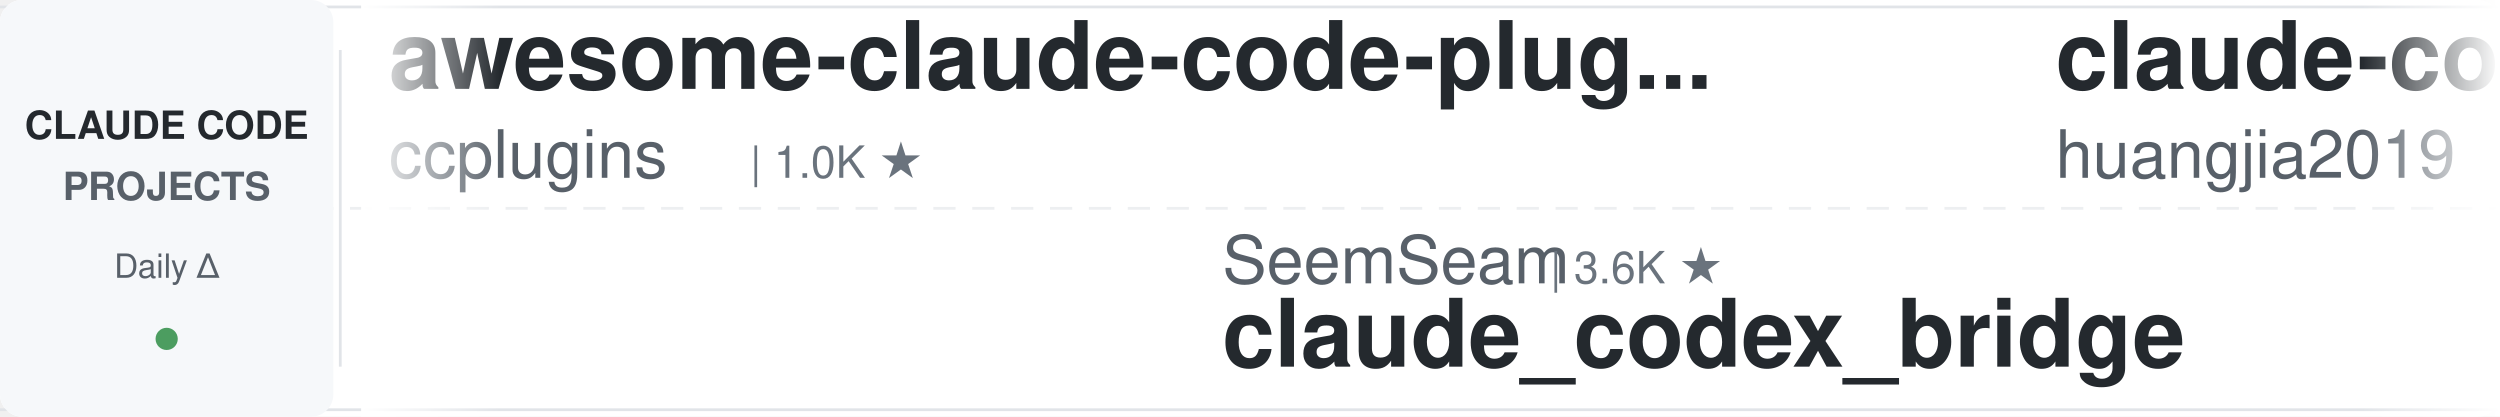
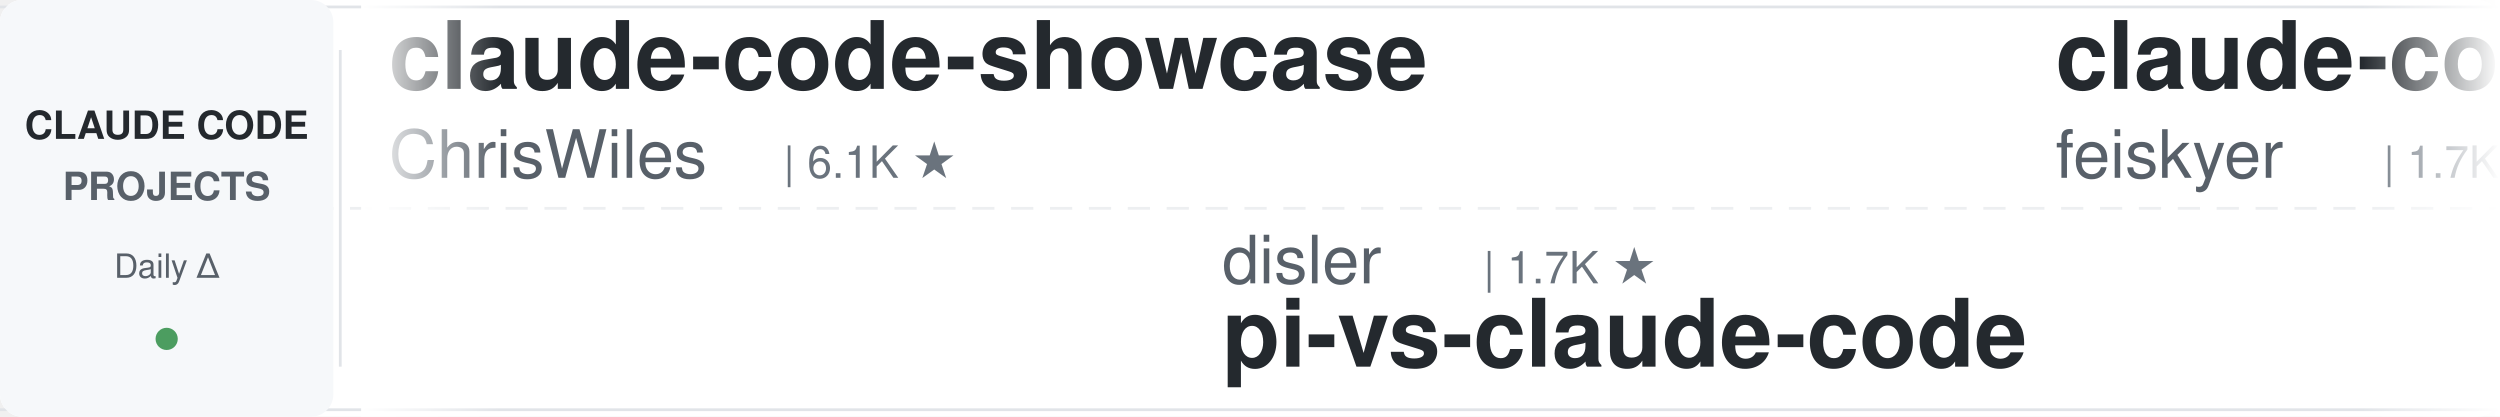
<svg xmlns="http://www.w3.org/2000/svg" width="900" height="150">
  <defs>
    <linearGradient id="leftFade" x1="0%" y1="0%" x2="100%" y2="0%">
      <stop offset="0%" style="stop-color:#ffffff;stop-opacity:1" />
      <stop offset="100%" style="stop-color:#ffffff;stop-opacity:0" />
    </linearGradient>
    <linearGradient id="rightFade" x1="0%" y1="0%" x2="100%" y2="0%">
      <stop offset="0%" style="stop-color:#ffffff;stop-opacity:0" />
      <stop offset="100%" style="stop-color:#ffffff;stop-opacity:1" />
    </linearGradient>
  </defs>
  <rect width="900" height="150" fill="#ffffff" rx="8" />
  <rect x="0" y="2" width="900" height="1" fill="#e1e4e8" />
  <rect x="0" y="147" width="900" height="1" fill="#e1e4e8" />
  <line x1="0" y1="75" x2="900" y2="75" stroke="#e1e4e8" stroke-width="1" stroke-dasharray="8 6" opacity="0.6" />
  <rect x="0" y="0" width="120" height="150" fill="#f6f8fa" rx="8" />
  <text x="60" y="50" font-family="-apple-system, BlinkMacSystemFont, 'Segoe UI', Helvetica, Arial, sans-serif" font-size="14" font-weight="600" fill="#24292e" text-anchor="middle">CLAUDE CODE</text>
  <text x="60" y="72" font-family="-apple-system, BlinkMacSystemFont, 'Segoe UI', Helvetica, Arial, sans-serif" font-size="14" font-weight="600" fill="#586069" text-anchor="middle">PROJECTS</text>
  <text x="60" y="100" font-family="-apple-system, BlinkMacSystemFont, 'Segoe UI', Helvetica, Arial, sans-serif" font-size="12" font-weight="500" fill="#586069" text-anchor="middle">Daily Δ</text>
  <circle cx="60" cy="122" r="4" fill="#22863a" opacity="0.8" />
  <rect x="122" y="18" width="1" height="114" fill="#e1e4e8" />
  <clipPath id="tickerClip">
    <rect x="130" y="0" width="770" height="150" />
  </clipPath>
  <g clip-path="url(#tickerClip)">
    <g id="tickerItems">
      <animateTransform attributeName="transform" attributeType="XML" type="translate" from="0 0" to="-3000 0" dur="54s" repeatCount="indefinite" />
      <g transform="translate(0, 0)">
-         <text x="140" y="32" font-family="-apple-system, BlinkMacSystemFont, 'Segoe UI', Helvetica, Arial, sans-serif" font-size="34" font-weight="600" fill="#24292e">awesome-claude-code-plug...</text>
-         <text x="140" y="64" font-family="-apple-system, BlinkMacSystemFont, 'Segoe UI', Helvetica, Arial, sans-serif" font-size="24" font-weight="400" fill="#586069">ccplugins</text>
-         <text x="270" y="64" font-family="-apple-system, BlinkMacSystemFont, 'Segoe UI', Helvetica, Arial, sans-serif" font-size="16" font-weight="500" fill="#6a737d">| 1.0K ★</text>
-       </g>
-       <g transform="translate(300, 0)">
-         <text x="140" y="102" font-family="-apple-system, BlinkMacSystemFont, 'Segoe UI', Helvetica, Arial, sans-serif" font-size="24" font-weight="400" fill="#586069">SeemSeam</text>
-         <text x="258" y="102" font-family="-apple-system, BlinkMacSystemFont, 'Segoe UI', Helvetica, Arial, sans-serif" font-size="16" font-weight="500" fill="#6a737d">| 3.6K ★</text>
-         <text x="140" y="132" font-family="-apple-system, BlinkMacSystemFont, 'Segoe UI', Helvetica, Arial, sans-serif" font-size="34" font-weight="600" fill="#24292e">claude_codex_bridge</text>
-       </g>
-       <g transform="translate(600, 0)">
-         <text x="140" y="32" font-family="-apple-system, BlinkMacSystemFont, 'Segoe UI', Helvetica, Arial, sans-serif" font-size="34" font-weight="600" fill="#24292e">claude-code-engineering</text>
-         <text x="140" y="64" font-family="-apple-system, BlinkMacSystemFont, 'Segoe UI', Helvetica, Arial, sans-serif" font-size="24" font-weight="400" fill="#586069">huangjia2019</text>
-         <text x="306" y="64" font-family="-apple-system, BlinkMacSystemFont, 'Segoe UI', Helvetica, Arial, sans-serif" font-size="16" font-weight="500" fill="#6a737d">| 1.2K ★</text>
-       </g>
-       <g transform="translate(900, 0)">
-         <text x="140" y="102" font-family="-apple-system, BlinkMacSystemFont, 'Segoe UI', Helvetica, Arial, sans-serif" font-size="24" font-weight="400" fill="#586069">Windy3f3f3f3f</text>
-         <text x="318" y="102" font-family="-apple-system, BlinkMacSystemFont, 'Segoe UI', Helvetica, Arial, sans-serif" font-size="16" font-weight="500" fill="#6a737d">| 2.8K ★</text>
-         <text x="140" y="132" font-family="-apple-system, BlinkMacSystemFont, 'Segoe UI', Helvetica, Arial, sans-serif" font-size="34" font-weight="600" fill="#24292e">claude-code-from-scratch</text>
-       </g>
-       <g transform="translate(1200, 0)">
        <text x="140" y="32" font-family="-apple-system, BlinkMacSystemFont, 'Segoe UI', Helvetica, Arial, sans-serif" font-size="34" font-weight="600" fill="#24292e">claude-code-showcase</text>
        <text x="140" y="64" font-family="-apple-system, BlinkMacSystemFont, 'Segoe UI', Helvetica, Arial, sans-serif" font-size="24" font-weight="400" fill="#586069">ChrisWiles</text>
        <text x="282" y="64" font-family="-apple-system, BlinkMacSystemFont, 'Segoe UI', Helvetica, Arial, sans-serif" font-size="16" font-weight="500" fill="#6a737d">| 6.1K ★</text>
      </g>
+       <g transform="translate(300, 0)">
+         <text x="140" y="102" font-family="-apple-system, BlinkMacSystemFont, 'Segoe UI', Helvetica, Arial, sans-serif" font-size="24" font-weight="400" fill="#586069">disler</text>
+         <text x="234" y="102" font-family="-apple-system, BlinkMacSystemFont, 'Segoe UI', Helvetica, Arial, sans-serif" font-size="16" font-weight="500" fill="#6a737d">| 1.7K ★</text>
+         <text x="140" y="132" font-family="-apple-system, BlinkMacSystemFont, 'Segoe UI', Helvetica, Arial, sans-serif" font-size="34" font-weight="600" fill="#24292e">pi-vs-claude-code</text>
+       </g>
+       <g transform="translate(600, 0)">
+         <text x="140" y="32" font-family="-apple-system, BlinkMacSystemFont, 'Segoe UI', Helvetica, Arial, sans-serif" font-size="34" font-weight="600" fill="#24292e">claude-code-settings</text>
+         <text x="140" y="64" font-family="-apple-system, BlinkMacSystemFont, 'Segoe UI', Helvetica, Arial, sans-serif" font-size="24" font-weight="400" fill="#586069">feiskyer</text>
+         <text x="258" y="64" font-family="-apple-system, BlinkMacSystemFont, 'Segoe UI', Helvetica, Arial, sans-serif" font-size="16" font-weight="500" fill="#6a737d">| 1.7K ★</text>
+       </g>
+       <g transform="translate(900, 0)">
+         <text x="140" y="102" font-family="-apple-system, BlinkMacSystemFont, 'Segoe UI', Helvetica, Arial, sans-serif" font-size="24" font-weight="400" fill="#586069">anthropics</text>
+         <text x="282" y="102" font-family="-apple-system, BlinkMacSystemFont, 'Segoe UI', Helvetica, Arial, sans-serif" font-size="16" font-weight="500" fill="#6a737d">| 7.0K ★</text>
+         <text x="140" y="132" font-family="-apple-system, BlinkMacSystemFont, 'Segoe UI', Helvetica, Arial, sans-serif" font-size="34" font-weight="600" fill="#24292e">claude-code-security-rev...</text>
+       </g>
+       <g transform="translate(1200, 0)">
+         <text x="140" y="32" font-family="-apple-system, BlinkMacSystemFont, 'Segoe UI', Helvetica, Arial, sans-serif" font-size="34" font-weight="600" fill="#24292e">claude-code-source</text>
+         <text x="140" y="64" font-family="-apple-system, BlinkMacSystemFont, 'Segoe UI', Helvetica, Arial, sans-serif" font-size="24" font-weight="400" fill="#586069">AprilNEA</text>
+         <text x="258" y="64" font-family="-apple-system, BlinkMacSystemFont, 'Segoe UI', Helvetica, Arial, sans-serif" font-size="16" font-weight="500" fill="#6a737d">| 393 ★</text>
+       </g>
      <g transform="translate(1500, 0)">
-         <text x="140" y="102" font-family="-apple-system, BlinkMacSystemFont, 'Segoe UI', Helvetica, Arial, sans-serif" font-size="24" font-weight="400" fill="#586069">affaan-m</text>
-         <text x="258" y="102" font-family="-apple-system, BlinkMacSystemFont, 'Segoe UI', Helvetica, Arial, sans-serif" font-size="16" font-weight="500" fill="#6a737d">| 306.7K ★</text>
-         <text x="140" y="132" font-family="-apple-system, BlinkMacSystemFont, 'Segoe UI', Helvetica, Arial, sans-serif" font-size="34" font-weight="600" fill="#24292e">ECC</text>
+         <text x="140" y="102" font-family="-apple-system, BlinkMacSystemFont, 'Segoe UI', Helvetica, Arial, sans-serif" font-size="24" font-weight="400" fill="#586069">overwirehq</text>
+         <text x="282" y="102" font-family="-apple-system, BlinkMacSystemFont, 'Segoe UI', Helvetica, Arial, sans-serif" font-size="16" font-weight="500" fill="#6a737d">| 2.8K ★</text>
+         <text x="140" y="132" font-family="-apple-system, BlinkMacSystemFont, 'Segoe UI', Helvetica, Arial, sans-serif" font-size="34" font-weight="600" fill="#24292e">claude-code-telegram</text>
      </g>
      <g transform="translate(1800, 0)">
-         <text x="140" y="32" font-family="-apple-system, BlinkMacSystemFont, 'Segoe UI', Helvetica, Arial, sans-serif" font-size="34" font-weight="600" fill="#24292e">awesome-claude-code</text>
-         <text x="140" y="64" font-family="-apple-system, BlinkMacSystemFont, 'Segoe UI', Helvetica, Arial, sans-serif" font-size="24" font-weight="400" fill="#586069">jqueryscript</text>
-         <text x="306" y="64" font-family="-apple-system, BlinkMacSystemFont, 'Segoe UI', Helvetica, Arial, sans-serif" font-size="16" font-weight="500" fill="#6a737d">| 554 ★</text>
+         <text x="140" y="32" font-family="-apple-system, BlinkMacSystemFont, 'Segoe UI', Helvetica, Arial, sans-serif" font-size="34" font-weight="600" fill="#24292e">claude-code-tudou</text>
+         <text x="140" y="64" font-family="-apple-system, BlinkMacSystemFont, 'Segoe UI', Helvetica, Arial, sans-serif" font-size="24" font-weight="400" fill="#586069">AICoderTudou</text>
+         <text x="306" y="64" font-family="-apple-system, BlinkMacSystemFont, 'Segoe UI', Helvetica, Arial, sans-serif" font-size="16" font-weight="500" fill="#6a737d">| 494 ★</text>
      </g>
      <g transform="translate(2100, 0)">
-         <text x="140" y="102" font-family="-apple-system, BlinkMacSystemFont, 'Segoe UI', Helvetica, Arial, sans-serif" font-size="24" font-weight="400" fill="#586069">Maciek-roboblog</text>
-         <text x="342" y="102" font-family="-apple-system, BlinkMacSystemFont, 'Segoe UI', Helvetica, Arial, sans-serif" font-size="16" font-weight="500" fill="#6a737d">| 8.8K ★</text>
-         <text x="140" y="132" font-family="-apple-system, BlinkMacSystemFont, 'Segoe UI', Helvetica, Arial, sans-serif" font-size="34" font-weight="600" fill="#24292e">Claude-Code-Usage-Monito...</text>
+         <text x="140" y="102" font-family="-apple-system, BlinkMacSystemFont, 'Segoe UI', Helvetica, Arial, sans-serif" font-size="24" font-weight="400" fill="#586069">Alishahryar1</text>
+         <text x="306" y="102" font-family="-apple-system, BlinkMacSystemFont, 'Segoe UI', Helvetica, Arial, sans-serif" font-size="16" font-weight="500" fill="#6a737d">| 71.7K ★</text>
+         <text x="140" y="132" font-family="-apple-system, BlinkMacSystemFont, 'Segoe UI', Helvetica, Arial, sans-serif" font-size="34" font-weight="600" fill="#24292e">free-claude-code</text>
      </g>
      <g transform="translate(2400, 0)">
-         <text x="140" y="32" font-family="-apple-system, BlinkMacSystemFont, 'Segoe UI', Helvetica, Arial, sans-serif" font-size="34" font-weight="600" fill="#24292e">edmunds-claude-code</text>
-         <text x="140" y="64" font-family="-apple-system, BlinkMacSystemFont, 'Segoe UI', Helvetica, Arial, sans-serif" font-size="24" font-weight="400" fill="#586069">edmund-io</text>
-         <text x="270" y="64" font-family="-apple-system, BlinkMacSystemFont, 'Segoe UI', Helvetica, Arial, sans-serif" font-size="16" font-weight="500" fill="#6a737d">| 1.5K ★</text>
+         <text x="140" y="32" font-family="-apple-system, BlinkMacSystemFont, 'Segoe UI', Helvetica, Arial, sans-serif" font-size="34" font-weight="600" fill="#24292e">claude-code-guide</text>
+         <text x="140" y="64" font-family="-apple-system, BlinkMacSystemFont, 'Segoe UI', Helvetica, Arial, sans-serif" font-size="24" font-weight="400" fill="#586069">Cranot</text>
+         <text x="234" y="64" font-family="-apple-system, BlinkMacSystemFont, 'Segoe UI', Helvetica, Arial, sans-serif" font-size="16" font-weight="500" fill="#6a737d">| 2.9K ★</text>
      </g>
      <g transform="translate(2700, 0)">
-         <text x="140" y="102" font-family="-apple-system, BlinkMacSystemFont, 'Segoe UI', Helvetica, Arial, sans-serif" font-size="24" font-weight="400" fill="#586069">Piebald-AI</text>
-         <text x="282" y="102" font-family="-apple-system, BlinkMacSystemFont, 'Segoe UI', Helvetica, Arial, sans-serif" font-size="16" font-weight="500" fill="#6a737d">| 13.2K ★</text>
-         <text x="140" y="132" font-family="-apple-system, BlinkMacSystemFont, 'Segoe UI', Helvetica, Arial, sans-serif" font-size="34" font-weight="600" fill="#24292e">claude-code-system-promp...</text>
+         <text x="140" y="102" font-family="-apple-system, BlinkMacSystemFont, 'Segoe UI', Helvetica, Arial, sans-serif" font-size="24" font-weight="400" fill="#586069">hangsman</text>
+         <text x="258" y="102" font-family="-apple-system, BlinkMacSystemFont, 'Segoe UI', Helvetica, Arial, sans-serif" font-size="16" font-weight="500" fill="#6a737d">| 798 ★</text>
+         <text x="140" y="132" font-family="-apple-system, BlinkMacSystemFont, 'Segoe UI', Helvetica, Arial, sans-serif" font-size="34" font-weight="600" fill="#24292e">claude-code-source</text>
      </g>
      <g transform="translate(3000, 0)">
-         <text x="140" y="32" font-family="-apple-system, BlinkMacSystemFont, 'Segoe UI', Helvetica, Arial, sans-serif" font-size="34" font-weight="600" fill="#24292e">awesome-claude-code-plug...</text>
-         <text x="140" y="64" font-family="-apple-system, BlinkMacSystemFont, 'Segoe UI', Helvetica, Arial, sans-serif" font-size="24" font-weight="400" fill="#586069">ccplugins</text>
-         <text x="270" y="64" font-family="-apple-system, BlinkMacSystemFont, 'Segoe UI', Helvetica, Arial, sans-serif" font-size="16" font-weight="500" fill="#6a737d">| 1.0K ★</text>
+         <text x="140" y="32" font-family="-apple-system, BlinkMacSystemFont, 'Segoe UI', Helvetica, Arial, sans-serif" font-size="34" font-weight="600" fill="#24292e">claude-code-showcase</text>
+         <text x="140" y="64" font-family="-apple-system, BlinkMacSystemFont, 'Segoe UI', Helvetica, Arial, sans-serif" font-size="24" font-weight="400" fill="#586069">ChrisWiles</text>
+         <text x="282" y="64" font-family="-apple-system, BlinkMacSystemFont, 'Segoe UI', Helvetica, Arial, sans-serif" font-size="16" font-weight="500" fill="#6a737d">| 6.1K ★</text>
      </g>
      <g transform="translate(3300, 0)">
-         <text x="140" y="102" font-family="-apple-system, BlinkMacSystemFont, 'Segoe UI', Helvetica, Arial, sans-serif" font-size="24" font-weight="400" fill="#586069">SeemSeam</text>
-         <text x="258" y="102" font-family="-apple-system, BlinkMacSystemFont, 'Segoe UI', Helvetica, Arial, sans-serif" font-size="16" font-weight="500" fill="#6a737d">| 3.6K ★</text>
-         <text x="140" y="132" font-family="-apple-system, BlinkMacSystemFont, 'Segoe UI', Helvetica, Arial, sans-serif" font-size="34" font-weight="600" fill="#24292e">claude_codex_bridge</text>
+         <text x="140" y="102" font-family="-apple-system, BlinkMacSystemFont, 'Segoe UI', Helvetica, Arial, sans-serif" font-size="24" font-weight="400" fill="#586069">disler</text>
+         <text x="234" y="102" font-family="-apple-system, BlinkMacSystemFont, 'Segoe UI', Helvetica, Arial, sans-serif" font-size="16" font-weight="500" fill="#6a737d">| 1.7K ★</text>
+         <text x="140" y="132" font-family="-apple-system, BlinkMacSystemFont, 'Segoe UI', Helvetica, Arial, sans-serif" font-size="34" font-weight="600" fill="#24292e">pi-vs-claude-code</text>
      </g>
      <g transform="translate(3600, 0)">
-         <text x="140" y="32" font-family="-apple-system, BlinkMacSystemFont, 'Segoe UI', Helvetica, Arial, sans-serif" font-size="34" font-weight="600" fill="#24292e">claude-code-engineering</text>
-         <text x="140" y="64" font-family="-apple-system, BlinkMacSystemFont, 'Segoe UI', Helvetica, Arial, sans-serif" font-size="24" font-weight="400" fill="#586069">huangjia2019</text>
-         <text x="306" y="64" font-family="-apple-system, BlinkMacSystemFont, 'Segoe UI', Helvetica, Arial, sans-serif" font-size="16" font-weight="500" fill="#6a737d">| 1.2K ★</text>
+         <text x="140" y="32" font-family="-apple-system, BlinkMacSystemFont, 'Segoe UI', Helvetica, Arial, sans-serif" font-size="34" font-weight="600" fill="#24292e">claude-code-settings</text>
+         <text x="140" y="64" font-family="-apple-system, BlinkMacSystemFont, 'Segoe UI', Helvetica, Arial, sans-serif" font-size="24" font-weight="400" fill="#586069">feiskyer</text>
+         <text x="258" y="64" font-family="-apple-system, BlinkMacSystemFont, 'Segoe UI', Helvetica, Arial, sans-serif" font-size="16" font-weight="500" fill="#6a737d">| 1.7K ★</text>
      </g>
      <g transform="translate(3900, 0)">
-         <text x="140" y="102" font-family="-apple-system, BlinkMacSystemFont, 'Segoe UI', Helvetica, Arial, sans-serif" font-size="24" font-weight="400" fill="#586069">Windy3f3f3f3f</text>
-         <text x="318" y="102" font-family="-apple-system, BlinkMacSystemFont, 'Segoe UI', Helvetica, Arial, sans-serif" font-size="16" font-weight="500" fill="#6a737d">| 2.8K ★</text>
-         <text x="140" y="132" font-family="-apple-system, BlinkMacSystemFont, 'Segoe UI', Helvetica, Arial, sans-serif" font-size="34" font-weight="600" fill="#24292e">claude-code-from-scratch</text>
+         <text x="140" y="102" font-family="-apple-system, BlinkMacSystemFont, 'Segoe UI', Helvetica, Arial, sans-serif" font-size="24" font-weight="400" fill="#586069">anthropics</text>
+         <text x="282" y="102" font-family="-apple-system, BlinkMacSystemFont, 'Segoe UI', Helvetica, Arial, sans-serif" font-size="16" font-weight="500" fill="#6a737d">| 7.0K ★</text>
+         <text x="140" y="132" font-family="-apple-system, BlinkMacSystemFont, 'Segoe UI', Helvetica, Arial, sans-serif" font-size="34" font-weight="600" fill="#24292e">claude-code-security-rev...</text>
      </g>
    </g>
  </g>
  <rect x="130" y="0" width="50" height="150" fill="url(#leftFade)" />
  <rect x="850" y="0" width="50" height="150" fill="url(#rightFade)" />
</svg>
